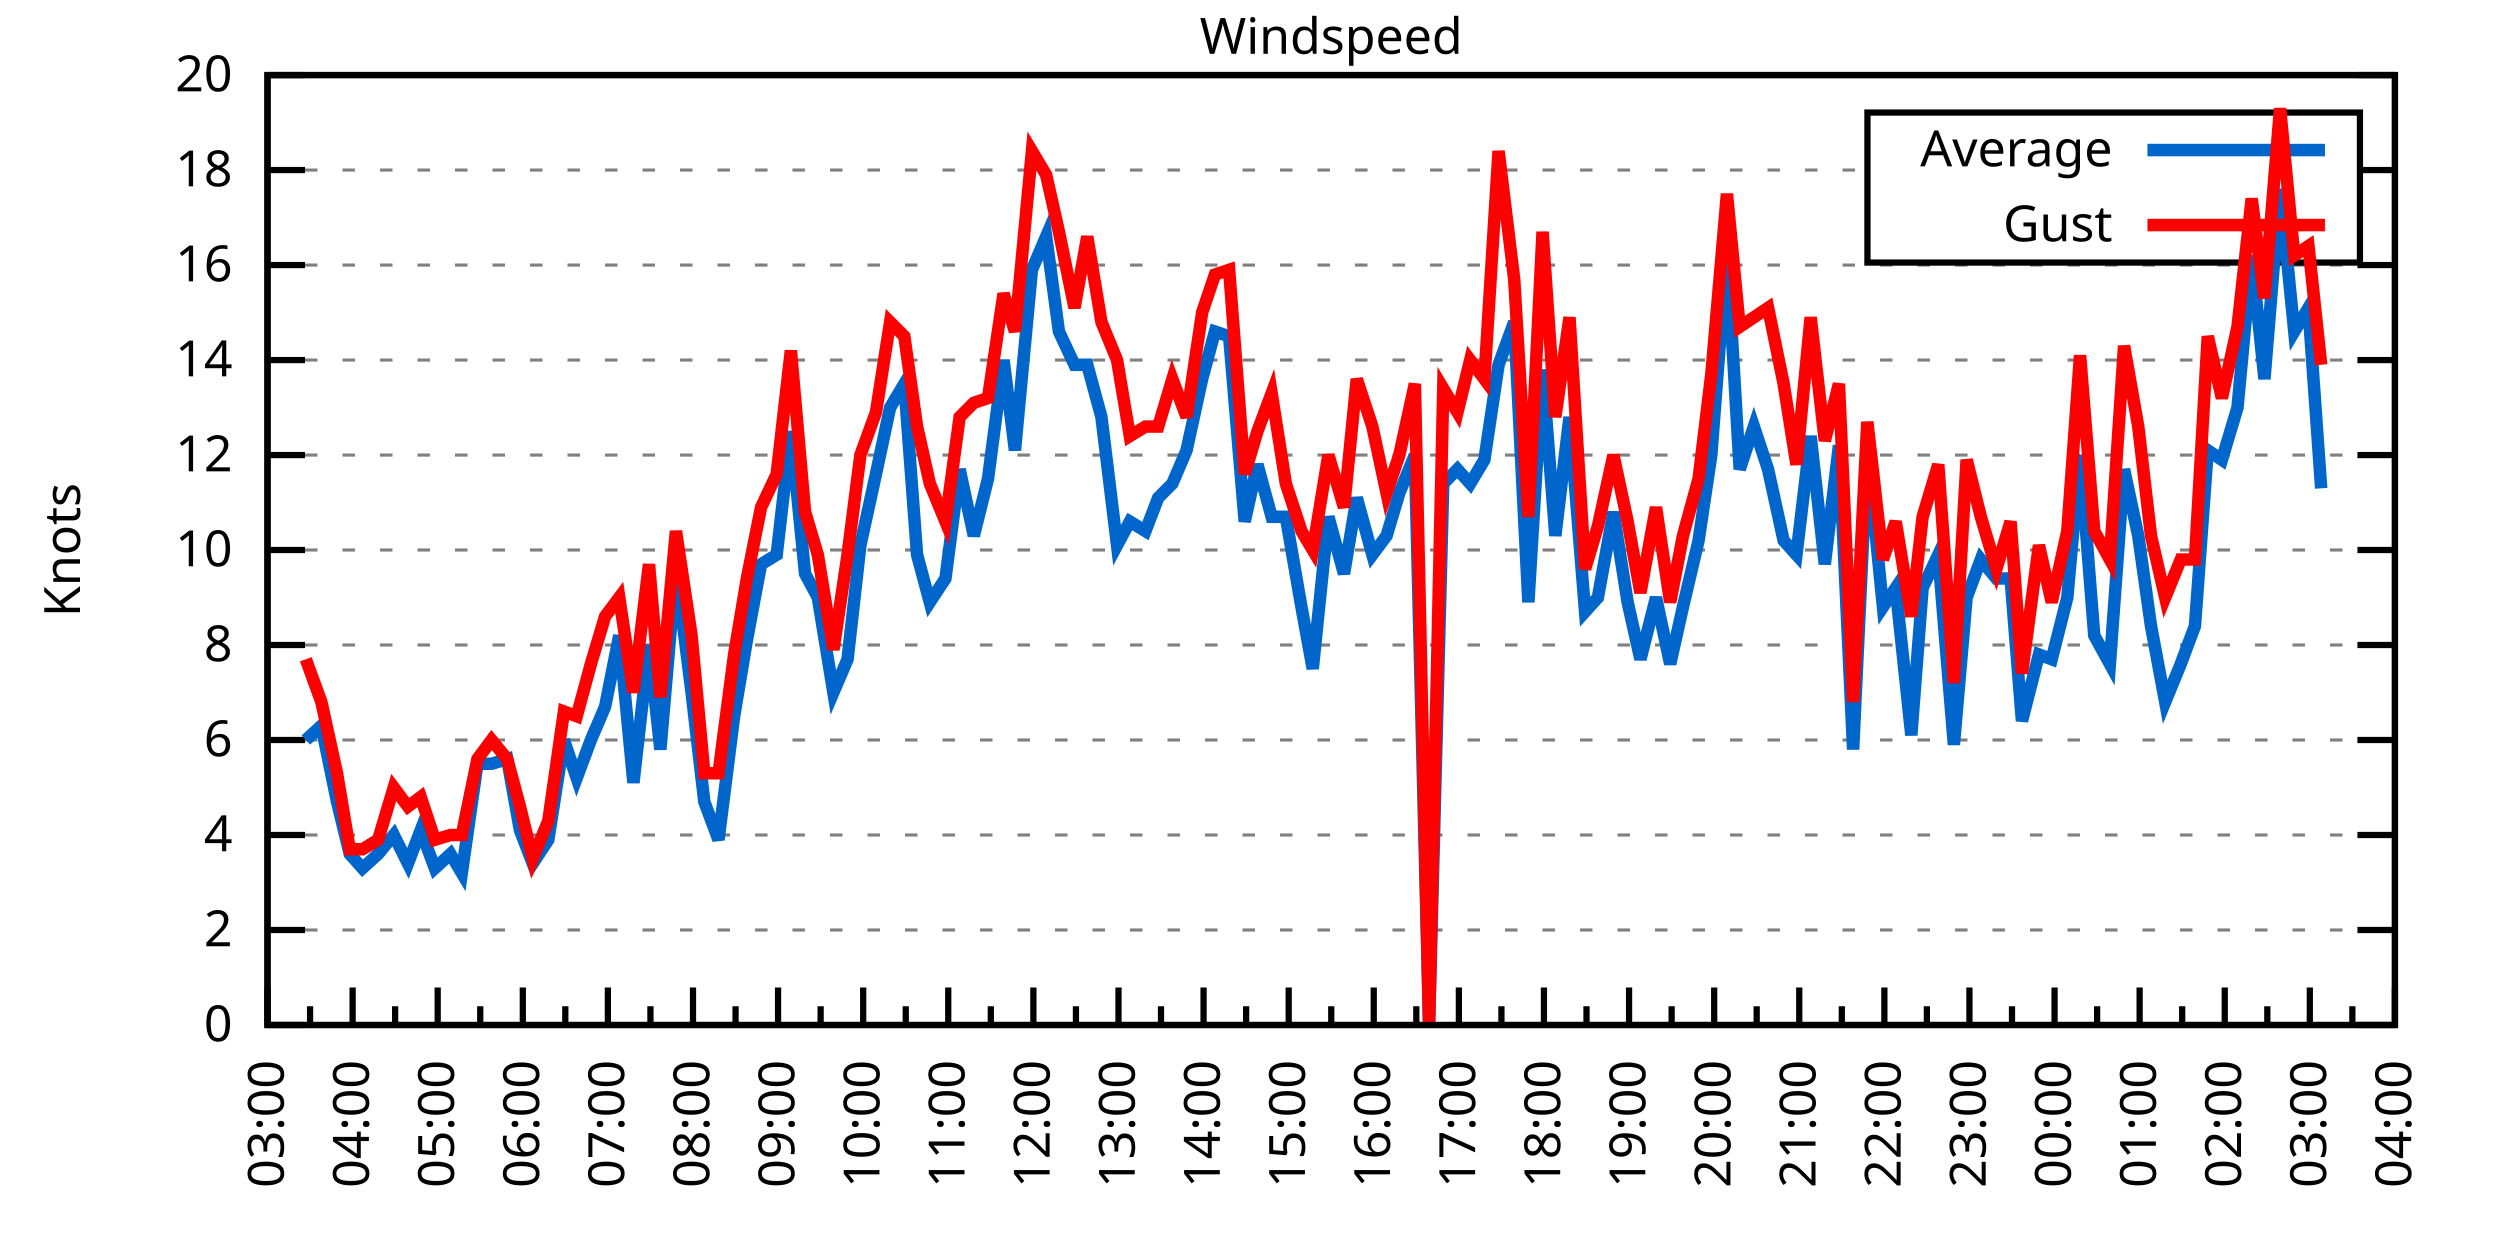
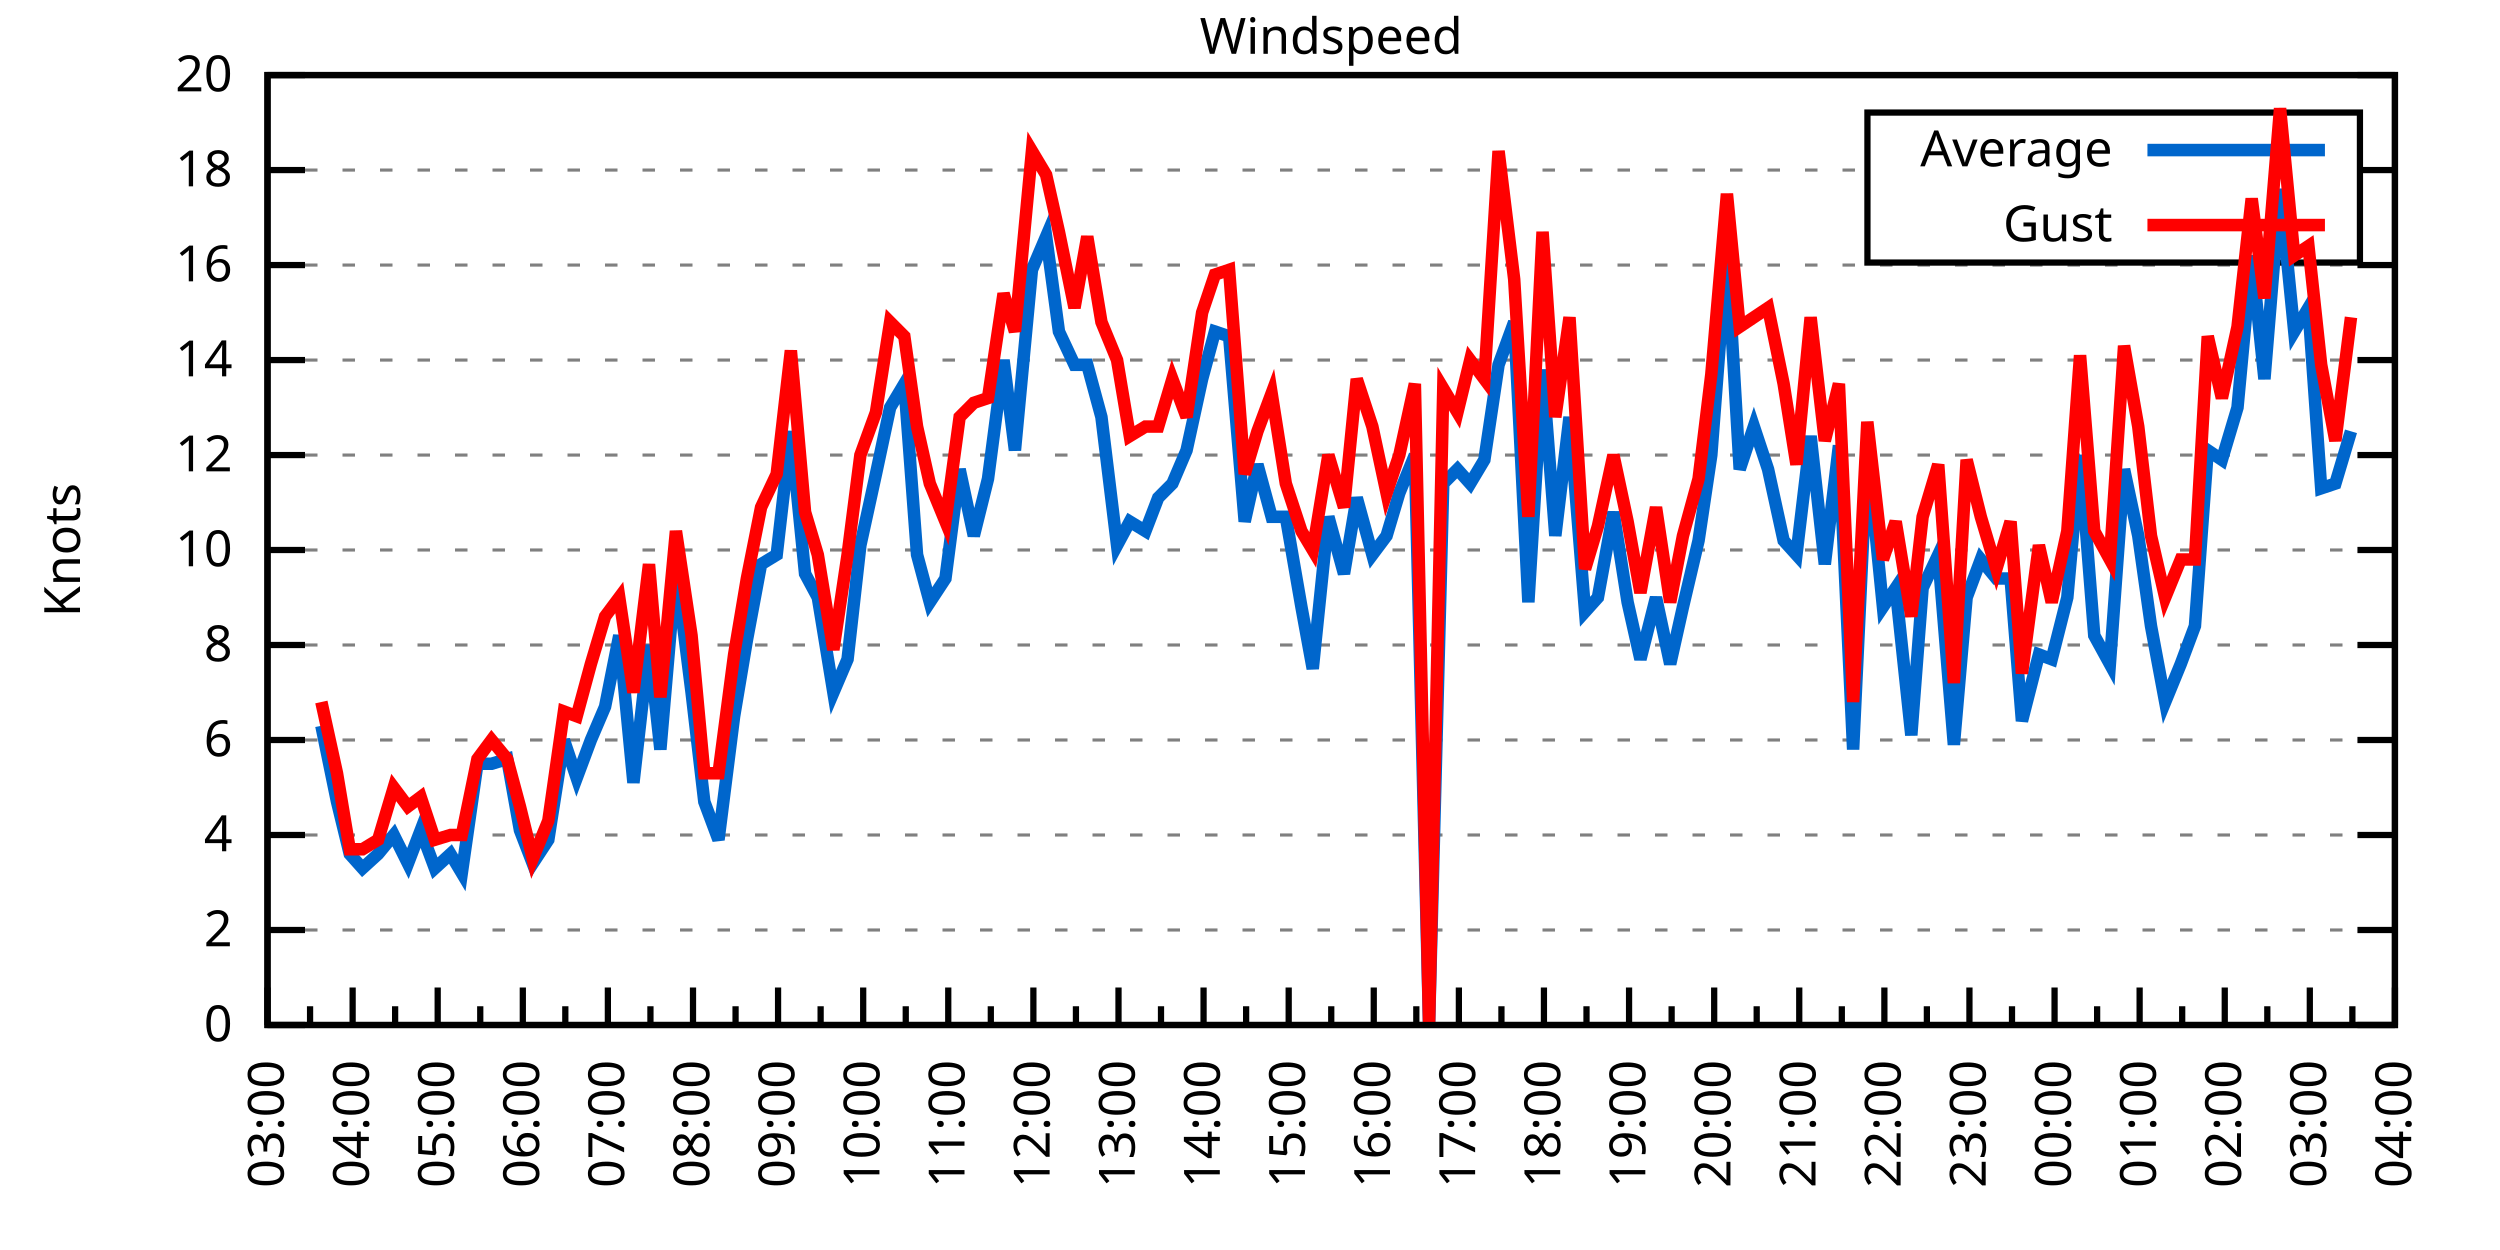
<svg xmlns="http://www.w3.org/2000/svg" xmlns:xlink="http://www.w3.org/1999/xlink" width="400" height="200" viewBox="0 0 400 200">
  <g id="gnuplot_canvas">
    <rect x="0" y="0" width="400" height="200" fill="none" />
    <defs>
      <circle id="gpDot" r="0.5" stroke-width="0.5" stroke="currentColor" />
      <path id="gpPt0" stroke-width="0.333" stroke="currentColor" d="M-1,0 h2 M0,-1 v2" />
      <path id="gpPt1" stroke-width="0.333" stroke="currentColor" d="M-1,-1 L1,1 M1,-1 L-1,1" />
      <path id="gpPt2" stroke-width="0.333" stroke="currentColor" d="M-1,0 L1,0 M0,-1 L0,1 M-1,-1 L1,1 M-1,1 L1,-1" />
      <rect id="gpPt3" stroke-width="0.333" stroke="currentColor" x="-1" y="-1" width="2" height="2" />
      <rect id="gpPt4" stroke-width="0.333" stroke="currentColor" fill="currentColor" x="-1" y="-1" width="2" height="2" />
      <circle id="gpPt5" stroke-width="0.333" stroke="currentColor" cx="0" cy="0" r="1" />
      <use xlink:href="#gpPt5" id="gpPt6" fill="currentColor" stroke="none" />
      <path id="gpPt7" stroke-width="0.333" stroke="currentColor" d="M0,-1.33 L-1.33,0.67 L1.33,0.67 z" />
      <use xlink:href="#gpPt7" id="gpPt8" fill="currentColor" stroke="none" />
      <use xlink:href="#gpPt7" id="gpPt9" stroke="currentColor" transform="rotate(180)" />
      <use xlink:href="#gpPt9" id="gpPt10" fill="currentColor" stroke="none" />
      <use xlink:href="#gpPt3" id="gpPt11" stroke="currentColor" transform="rotate(45)" />
      <use xlink:href="#gpPt11" id="gpPt12" fill="currentColor" stroke="none" />
      <path id="gpPt13" stroke-width="0.333" stroke="currentColor" d="M0,1.330 L1.265,0.411 L0.782,-1.067 L-0.782,-1.076 L-1.265,0.411 z" />
      <use xlink:href="#gpPt13" id="gpPt14" fill="currentColor" stroke="none" />
      <filter id="textbox" filterUnits="objectBoundingBox" x="0" y="0" height="1" width="1">
        <feFlood flood-color="white" flood-opacity="1" result="bgnd" />
        <feComposite in="SourceGraphic" in2="bgnd" operator="atop" />
      </filter>
      <filter id="greybox" filterUnits="objectBoundingBox" x="0" y="0" height="1" width="1">
        <feFlood flood-color="lightgrey" flood-opacity="1" result="grey" />
        <feComposite in="SourceGraphic" in2="grey" operator="atop" />
      </filter>
    </defs>
    <g fill="none" color="white" stroke="currentColor" stroke-width="1.00" stroke-linecap="butt" stroke-linejoin="miter">
</g>
    <g fill="none" color="black" stroke="currentColor" stroke-width="1.00" stroke-linecap="butt" stroke-linejoin="miter">
      <g stroke="none" shape-rendering="crispEdges">
        <polygon fill="rgb(255, 255, 255)" points="42.80,164.00 383.18,164.00 383.18,12.02 42.80,12.02 " />
      </g>
    </g>
    <g fill="none" color="black" stroke="currentColor" stroke-width="1.00" stroke-linecap="butt" stroke-linejoin="miter">
</g>
    <g fill="none" color="black" stroke="black" stroke-width="0.50" stroke-linecap="butt" stroke-linejoin="miter">
</g>
    <g fill="none" color="gray" stroke="currentColor" stroke-width="0.50" stroke-linecap="butt" stroke-linejoin="miter">
      <path stroke="gray" stroke-dasharray="2,4" class="gridline" d="M42.80,164.00 L383.19,164.00  " />
    </g>
    <g fill="none" color="gray" stroke="gray" stroke-width="1.00" stroke-linecap="butt" stroke-linejoin="miter">
</g>
    <g fill="none" color="black" stroke="currentColor" stroke-width="1.00" stroke-linecap="butt" stroke-linejoin="miter">
      <path stroke="black" d="M42.80,164.00 L48.80,164.00 M383.19,164.00 L377.19,164.00  " />
      <g transform="translate(37.20,166.60)" stroke="none" fill="black" font-family="Sans" font-size="8.00" text-anchor="end">
        <text>
          <tspan font-family="Sans"> 0</tspan>
        </text>
      </g>
    </g>
    <g fill="none" color="black" stroke="currentColor" stroke-width="1.00" stroke-linecap="butt" stroke-linejoin="miter">
</g>
    <g fill="none" color="black" stroke="black" stroke-width="0.50" stroke-linecap="butt" stroke-linejoin="miter">
</g>
    <g fill="none" color="gray" stroke="currentColor" stroke-width="0.50" stroke-linecap="butt" stroke-linejoin="miter">
      <path stroke="gray" stroke-dasharray="2,4" class="gridline" d="M42.80,148.80 L383.19,148.80  " />
    </g>
    <g fill="none" color="gray" stroke="gray" stroke-width="1.00" stroke-linecap="butt" stroke-linejoin="miter">
</g>
    <g fill="none" color="black" stroke="currentColor" stroke-width="1.00" stroke-linecap="butt" stroke-linejoin="miter">
      <path stroke="black" d="M42.80,148.80 L48.80,148.80 M383.19,148.80 L377.19,148.80  " />
      <g transform="translate(37.20,151.40)" stroke="none" fill="black" font-family="Sans" font-size="8.00" text-anchor="end">
        <text>
          <tspan font-family="Sans"> 2</tspan>
        </text>
      </g>
    </g>
    <g fill="none" color="black" stroke="currentColor" stroke-width="1.00" stroke-linecap="butt" stroke-linejoin="miter">
</g>
    <g fill="none" color="black" stroke="black" stroke-width="0.50" stroke-linecap="butt" stroke-linejoin="miter">
</g>
    <g fill="none" color="gray" stroke="currentColor" stroke-width="0.50" stroke-linecap="butt" stroke-linejoin="miter">
      <path stroke="gray" stroke-dasharray="2,4" class="gridline" d="M42.80,133.60 L383.19,133.60  " />
    </g>
    <g fill="none" color="gray" stroke="gray" stroke-width="1.00" stroke-linecap="butt" stroke-linejoin="miter">
</g>
    <g fill="none" color="black" stroke="currentColor" stroke-width="1.00" stroke-linecap="butt" stroke-linejoin="miter">
      <path stroke="black" d="M42.80,133.60 L48.80,133.60 M383.19,133.60 L377.19,133.60  " />
      <g transform="translate(37.20,136.20)" stroke="none" fill="black" font-family="Sans" font-size="8.00" text-anchor="end">
        <text>
          <tspan font-family="Sans"> 4</tspan>
        </text>
      </g>
    </g>
    <g fill="none" color="black" stroke="currentColor" stroke-width="1.00" stroke-linecap="butt" stroke-linejoin="miter">
</g>
    <g fill="none" color="black" stroke="black" stroke-width="0.50" stroke-linecap="butt" stroke-linejoin="miter">
</g>
    <g fill="none" color="gray" stroke="currentColor" stroke-width="0.50" stroke-linecap="butt" stroke-linejoin="miter">
      <path stroke="gray" stroke-dasharray="2,4" class="gridline" d="M42.80,118.40 L383.19,118.40  " />
    </g>
    <g fill="none" color="gray" stroke="gray" stroke-width="1.00" stroke-linecap="butt" stroke-linejoin="miter">
</g>
    <g fill="none" color="black" stroke="currentColor" stroke-width="1.00" stroke-linecap="butt" stroke-linejoin="miter">
      <path stroke="black" d="M42.80,118.40 L48.80,118.40 M383.19,118.40 L377.19,118.40  " />
      <g transform="translate(37.20,121.00)" stroke="none" fill="black" font-family="Sans" font-size="8.00" text-anchor="end">
        <text>
          <tspan font-family="Sans"> 6</tspan>
        </text>
      </g>
    </g>
    <g fill="none" color="black" stroke="currentColor" stroke-width="1.00" stroke-linecap="butt" stroke-linejoin="miter">
</g>
    <g fill="none" color="black" stroke="black" stroke-width="0.50" stroke-linecap="butt" stroke-linejoin="miter">
</g>
    <g fill="none" color="gray" stroke="currentColor" stroke-width="0.50" stroke-linecap="butt" stroke-linejoin="miter">
      <path stroke="gray" stroke-dasharray="2,4" class="gridline" d="M42.80,103.20 L383.19,103.20  " />
    </g>
    <g fill="none" color="gray" stroke="gray" stroke-width="1.00" stroke-linecap="butt" stroke-linejoin="miter">
</g>
    <g fill="none" color="black" stroke="currentColor" stroke-width="1.00" stroke-linecap="butt" stroke-linejoin="miter">
      <path stroke="black" d="M42.80,103.20 L48.80,103.20 M383.19,103.20 L377.19,103.20  " />
      <g transform="translate(37.20,105.80)" stroke="none" fill="black" font-family="Sans" font-size="8.00" text-anchor="end">
        <text>
          <tspan font-family="Sans"> 8</tspan>
        </text>
      </g>
    </g>
    <g fill="none" color="black" stroke="currentColor" stroke-width="1.00" stroke-linecap="butt" stroke-linejoin="miter">
</g>
    <g fill="none" color="black" stroke="black" stroke-width="0.50" stroke-linecap="butt" stroke-linejoin="miter">
</g>
    <g fill="none" color="gray" stroke="currentColor" stroke-width="0.50" stroke-linecap="butt" stroke-linejoin="miter">
      <path stroke="gray" stroke-dasharray="2,4" class="gridline" d="M42.80,88.00 L383.19,88.00  " />
    </g>
    <g fill="none" color="gray" stroke="gray" stroke-width="1.00" stroke-linecap="butt" stroke-linejoin="miter">
</g>
    <g fill="none" color="black" stroke="currentColor" stroke-width="1.00" stroke-linecap="butt" stroke-linejoin="miter">
      <path stroke="black" d="M42.80,88.00 L48.80,88.00 M383.19,88.00 L377.19,88.00  " />
      <g transform="translate(37.20,90.60)" stroke="none" fill="black" font-family="Sans" font-size="8.00" text-anchor="end">
        <text>
          <tspan font-family="Sans"> 10</tspan>
        </text>
      </g>
    </g>
    <g fill="none" color="black" stroke="currentColor" stroke-width="1.00" stroke-linecap="butt" stroke-linejoin="miter">
</g>
    <g fill="none" color="black" stroke="black" stroke-width="0.50" stroke-linecap="butt" stroke-linejoin="miter">
</g>
    <g fill="none" color="gray" stroke="currentColor" stroke-width="0.50" stroke-linecap="butt" stroke-linejoin="miter">
      <path stroke="gray" stroke-dasharray="2,4" class="gridline" d="M42.80,72.81 L383.19,72.81  " />
    </g>
    <g fill="none" color="gray" stroke="gray" stroke-width="1.00" stroke-linecap="butt" stroke-linejoin="miter">
</g>
    <g fill="none" color="black" stroke="currentColor" stroke-width="1.00" stroke-linecap="butt" stroke-linejoin="miter">
      <path stroke="black" d="M42.80,72.81 L48.80,72.81 M383.19,72.81 L377.19,72.81  " />
      <g transform="translate(37.20,75.41)" stroke="none" fill="black" font-family="Sans" font-size="8.00" text-anchor="end">
        <text>
          <tspan font-family="Sans"> 12</tspan>
        </text>
      </g>
    </g>
    <g fill="none" color="black" stroke="currentColor" stroke-width="1.00" stroke-linecap="butt" stroke-linejoin="miter">
</g>
    <g fill="none" color="black" stroke="black" stroke-width="0.50" stroke-linecap="butt" stroke-linejoin="miter">
</g>
    <g fill="none" color="gray" stroke="currentColor" stroke-width="0.50" stroke-linecap="butt" stroke-linejoin="miter">
      <path stroke="gray" stroke-dasharray="2,4" class="gridline" d="M42.80,57.61 L383.19,57.61  " />
    </g>
    <g fill="none" color="gray" stroke="gray" stroke-width="1.00" stroke-linecap="butt" stroke-linejoin="miter">
</g>
    <g fill="none" color="black" stroke="currentColor" stroke-width="1.00" stroke-linecap="butt" stroke-linejoin="miter">
      <path stroke="black" d="M42.80,57.61 L48.80,57.61 M383.19,57.61 L377.19,57.61  " />
      <g transform="translate(37.20,60.21)" stroke="none" fill="black" font-family="Sans" font-size="8.00" text-anchor="end">
        <text>
          <tspan font-family="Sans"> 14</tspan>
        </text>
      </g>
    </g>
    <g fill="none" color="black" stroke="currentColor" stroke-width="1.00" stroke-linecap="butt" stroke-linejoin="miter">
</g>
    <g fill="none" color="black" stroke="black" stroke-width="0.50" stroke-linecap="butt" stroke-linejoin="miter">
</g>
    <g fill="none" color="gray" stroke="currentColor" stroke-width="0.50" stroke-linecap="butt" stroke-linejoin="miter">
      <path stroke="gray" stroke-dasharray="2,4" class="gridline" d="M42.80,42.41 L383.19,42.41  " />
    </g>
    <g fill="none" color="gray" stroke="gray" stroke-width="1.00" stroke-linecap="butt" stroke-linejoin="miter">
</g>
    <g fill="none" color="black" stroke="currentColor" stroke-width="1.00" stroke-linecap="butt" stroke-linejoin="miter">
      <path stroke="black" d="M42.80,42.41 L48.80,42.41 M383.19,42.41 L377.19,42.41  " />
      <g transform="translate(37.20,45.01)" stroke="none" fill="black" font-family="Sans" font-size="8.00" text-anchor="end">
        <text>
          <tspan font-family="Sans"> 16</tspan>
        </text>
      </g>
    </g>
    <g fill="none" color="black" stroke="currentColor" stroke-width="1.00" stroke-linecap="butt" stroke-linejoin="miter">
</g>
    <g fill="none" color="black" stroke="black" stroke-width="0.50" stroke-linecap="butt" stroke-linejoin="miter">
</g>
    <g fill="none" color="gray" stroke="currentColor" stroke-width="0.50" stroke-linecap="butt" stroke-linejoin="miter">
      <path stroke="gray" stroke-dasharray="2,4" class="gridline" d="M42.80,27.21 L298.79,27.21 M377.59,27.21 L383.19,27.21  " />
    </g>
    <g fill="none" color="gray" stroke="gray" stroke-width="1.00" stroke-linecap="butt" stroke-linejoin="miter">
</g>
    <g fill="none" color="black" stroke="currentColor" stroke-width="1.00" stroke-linecap="butt" stroke-linejoin="miter">
      <path stroke="black" d="M42.80,27.21 L48.80,27.21 M383.19,27.21 L377.19,27.21  " />
      <g transform="translate(37.20,29.81)" stroke="none" fill="black" font-family="Sans" font-size="8.00" text-anchor="end">
        <text>
          <tspan font-family="Sans"> 18</tspan>
        </text>
      </g>
    </g>
    <g fill="none" color="black" stroke="currentColor" stroke-width="1.00" stroke-linecap="butt" stroke-linejoin="miter">
</g>
    <g fill="none" color="black" stroke="black" stroke-width="0.50" stroke-linecap="butt" stroke-linejoin="miter">
</g>
    <g fill="none" color="gray" stroke="currentColor" stroke-width="0.50" stroke-linecap="butt" stroke-linejoin="miter">
      <path stroke="gray" stroke-dasharray="2,4" class="gridline" d="M42.80,12.01 L383.19,12.01  " />
    </g>
    <g fill="none" color="gray" stroke="gray" stroke-width="1.00" stroke-linecap="butt" stroke-linejoin="miter">
</g>
    <g fill="none" color="black" stroke="currentColor" stroke-width="1.00" stroke-linecap="butt" stroke-linejoin="miter">
      <path stroke="black" d="M42.80,12.01 L48.80,12.01 M383.19,12.01 L377.19,12.01  " />
      <g transform="translate(37.20,14.61)" stroke="none" fill="black" font-family="Sans" font-size="8.00" text-anchor="end">
        <text>
          <tspan font-family="Sans"> 20</tspan>
        </text>
      </g>
    </g>
    <g fill="none" color="black" stroke="currentColor" stroke-width="1.00" stroke-linecap="butt" stroke-linejoin="miter">
      <path stroke="black" d="M42.80,164.00 L42.80,158.00  " />
      <g transform="translate(45.40,169.60) rotate(270)" stroke="none" fill="black" font-family="Sans" font-size="8.00" text-anchor="end">
        <text>
          <tspan font-family="Sans">03:00</tspan>
        </text>
      </g>
    </g>
    <g fill="none" color="black" stroke="currentColor" stroke-width="1.00" stroke-linecap="butt" stroke-linejoin="miter">
      <path stroke="black" d="M49.61,164.00 L49.61,161.00 M56.42,164.00 L56.42,158.00  " />
      <g transform="translate(59.02,169.60) rotate(270)" stroke="none" fill="black" font-family="Sans" font-size="8.00" text-anchor="end">
        <text>
          <tspan font-family="Sans">04:00</tspan>
        </text>
      </g>
    </g>
    <g fill="none" color="black" stroke="currentColor" stroke-width="1.00" stroke-linecap="butt" stroke-linejoin="miter">
      <path stroke="black" d="M63.22,164.00 L63.22,161.00 M70.03,164.00 L70.03,158.00  " />
      <g transform="translate(72.63,169.60) rotate(270)" stroke="none" fill="black" font-family="Sans" font-size="8.00" text-anchor="end">
        <text>
          <tspan font-family="Sans">05:00</tspan>
        </text>
      </g>
    </g>
    <g fill="none" color="black" stroke="currentColor" stroke-width="1.00" stroke-linecap="butt" stroke-linejoin="miter">
      <path stroke="black" d="M76.84,164.00 L76.84,161.00 M83.65,164.00 L83.65,158.00  " />
      <g transform="translate(86.25,169.60) rotate(270)" stroke="none" fill="black" font-family="Sans" font-size="8.00" text-anchor="end">
        <text>
          <tspan font-family="Sans">06:00</tspan>
        </text>
      </g>
    </g>
    <g fill="none" color="black" stroke="currentColor" stroke-width="1.00" stroke-linecap="butt" stroke-linejoin="miter">
      <path stroke="black" d="M90.45,164.00 L90.45,161.00 M97.26,164.00 L97.26,158.00  " />
      <g transform="translate(99.86,169.60) rotate(270)" stroke="none" fill="black" font-family="Sans" font-size="8.00" text-anchor="end">
        <text>
          <tspan font-family="Sans">07:00</tspan>
        </text>
      </g>
    </g>
    <g fill="none" color="black" stroke="currentColor" stroke-width="1.00" stroke-linecap="butt" stroke-linejoin="miter">
      <path stroke="black" d="M104.07,164.00 L104.07,161.00 M110.88,164.00 L110.88,158.00  " />
      <g transform="translate(113.48,169.60) rotate(270)" stroke="none" fill="black" font-family="Sans" font-size="8.00" text-anchor="end">
        <text>
          <tspan font-family="Sans">08:00</tspan>
        </text>
      </g>
    </g>
    <g fill="none" color="black" stroke="currentColor" stroke-width="1.00" stroke-linecap="butt" stroke-linejoin="miter">
      <path stroke="black" d="M117.69,164.00 L117.69,161.00 M124.49,164.00 L124.49,158.00  " />
      <g transform="translate(127.09,169.60) rotate(270)" stroke="none" fill="black" font-family="Sans" font-size="8.00" text-anchor="end">
        <text>
          <tspan font-family="Sans">09:00</tspan>
        </text>
      </g>
    </g>
    <g fill="none" color="black" stroke="currentColor" stroke-width="1.00" stroke-linecap="butt" stroke-linejoin="miter">
      <path stroke="black" d="M131.30,164.00 L131.30,161.00 M138.11,164.00 L138.11,158.00  " />
      <g transform="translate(140.71,169.60) rotate(270)" stroke="none" fill="black" font-family="Sans" font-size="8.00" text-anchor="end">
        <text>
          <tspan font-family="Sans">10:00</tspan>
        </text>
      </g>
    </g>
    <g fill="none" color="black" stroke="currentColor" stroke-width="1.00" stroke-linecap="butt" stroke-linejoin="miter">
      <path stroke="black" d="M144.92,164.00 L144.92,161.00 M151.72,164.00 L151.72,158.00  " />
      <g transform="translate(154.32,169.60) rotate(270)" stroke="none" fill="black" font-family="Sans" font-size="8.00" text-anchor="end">
        <text>
          <tspan font-family="Sans">11:00</tspan>
        </text>
      </g>
    </g>
    <g fill="none" color="black" stroke="currentColor" stroke-width="1.00" stroke-linecap="butt" stroke-linejoin="miter">
      <path stroke="black" d="M158.53,164.00 L158.53,161.00 M165.34,164.00 L165.34,158.00  " />
      <g transform="translate(167.94,169.60) rotate(270)" stroke="none" fill="black" font-family="Sans" font-size="8.00" text-anchor="end">
        <text>
          <tspan font-family="Sans">12:00</tspan>
        </text>
      </g>
    </g>
    <g fill="none" color="black" stroke="currentColor" stroke-width="1.00" stroke-linecap="butt" stroke-linejoin="miter">
      <path stroke="black" d="M172.15,164.00 L172.15,161.00 M178.96,164.00 L178.96,158.00  " />
      <g transform="translate(181.56,169.60) rotate(270)" stroke="none" fill="black" font-family="Sans" font-size="8.00" text-anchor="end">
        <text>
          <tspan font-family="Sans">13:00</tspan>
        </text>
      </g>
    </g>
    <g fill="none" color="black" stroke="currentColor" stroke-width="1.00" stroke-linecap="butt" stroke-linejoin="miter">
      <path stroke="black" d="M185.76,164.00 L185.76,161.00 M192.57,164.00 L192.57,158.00  " />
      <g transform="translate(195.17,169.60) rotate(270)" stroke="none" fill="black" font-family="Sans" font-size="8.00" text-anchor="end">
        <text>
          <tspan font-family="Sans">14:00</tspan>
        </text>
      </g>
    </g>
    <g fill="none" color="black" stroke="currentColor" stroke-width="1.00" stroke-linecap="butt" stroke-linejoin="miter">
      <path stroke="black" d="M199.38,164.00 L199.38,161.00 M206.19,164.00 L206.19,158.00  " />
      <g transform="translate(208.79,169.60) rotate(270)" stroke="none" fill="black" font-family="Sans" font-size="8.00" text-anchor="end">
        <text>
          <tspan font-family="Sans">15:00</tspan>
        </text>
      </g>
    </g>
    <g fill="none" color="black" stroke="currentColor" stroke-width="1.00" stroke-linecap="butt" stroke-linejoin="miter">
      <path stroke="black" d="M213.00,164.00 L213.00,161.00 M219.80,164.00 L219.80,158.00  " />
      <g transform="translate(222.40,169.60) rotate(270)" stroke="none" fill="black" font-family="Sans" font-size="8.00" text-anchor="end">
        <text>
          <tspan font-family="Sans">16:00</tspan>
        </text>
      </g>
    </g>
    <g fill="none" color="black" stroke="currentColor" stroke-width="1.00" stroke-linecap="butt" stroke-linejoin="miter">
      <path stroke="black" d="M226.61,164.00 L226.61,161.00 M233.42,164.00 L233.42,158.00  " />
      <g transform="translate(236.02,169.60) rotate(270)" stroke="none" fill="black" font-family="Sans" font-size="8.00" text-anchor="end">
        <text>
          <tspan font-family="Sans">17:00</tspan>
        </text>
      </g>
    </g>
    <g fill="none" color="black" stroke="currentColor" stroke-width="1.00" stroke-linecap="butt" stroke-linejoin="miter">
      <path stroke="black" d="M240.23,164.00 L240.23,161.00 M247.03,164.00 L247.03,158.00  " />
      <g transform="translate(249.63,169.60) rotate(270)" stroke="none" fill="black" font-family="Sans" font-size="8.00" text-anchor="end">
        <text>
          <tspan font-family="Sans">18:00</tspan>
        </text>
      </g>
    </g>
    <g fill="none" color="black" stroke="currentColor" stroke-width="1.00" stroke-linecap="butt" stroke-linejoin="miter">
      <path stroke="black" d="M253.84,164.00 L253.84,161.00 M260.65,164.00 L260.65,158.00  " />
      <g transform="translate(263.25,169.60) rotate(270)" stroke="none" fill="black" font-family="Sans" font-size="8.00" text-anchor="end">
        <text>
          <tspan font-family="Sans">19:00</tspan>
        </text>
      </g>
    </g>
    <g fill="none" color="black" stroke="currentColor" stroke-width="1.00" stroke-linecap="butt" stroke-linejoin="miter">
      <path stroke="black" d="M267.46,164.00 L267.46,161.00 M274.27,164.00 L274.27,158.00  " />
      <g transform="translate(276.87,169.60) rotate(270)" stroke="none" fill="black" font-family="Sans" font-size="8.00" text-anchor="end">
        <text>
          <tspan font-family="Sans">20:00</tspan>
        </text>
      </g>
    </g>
    <g fill="none" color="black" stroke="currentColor" stroke-width="1.00" stroke-linecap="butt" stroke-linejoin="miter">
      <path stroke="black" d="M281.07,164.00 L281.07,161.00 M287.88,164.00 L287.88,158.00  " />
      <g transform="translate(290.48,169.60) rotate(270)" stroke="none" fill="black" font-family="Sans" font-size="8.00" text-anchor="end">
        <text>
          <tspan font-family="Sans">21:00</tspan>
        </text>
      </g>
    </g>
    <g fill="none" color="black" stroke="currentColor" stroke-width="1.00" stroke-linecap="butt" stroke-linejoin="miter">
      <path stroke="black" d="M294.69,164.00 L294.69,161.00 M301.50,164.00 L301.50,158.00  " />
      <g transform="translate(304.10,169.60) rotate(270)" stroke="none" fill="black" font-family="Sans" font-size="8.00" text-anchor="end">
        <text>
          <tspan font-family="Sans">22:00</tspan>
        </text>
      </g>
    </g>
    <g fill="none" color="black" stroke="currentColor" stroke-width="1.00" stroke-linecap="butt" stroke-linejoin="miter">
      <path stroke="black" d="M308.30,164.00 L308.30,161.00 M315.11,164.00 L315.11,158.00  " />
      <g transform="translate(317.71,169.60) rotate(270)" stroke="none" fill="black" font-family="Sans" font-size="8.00" text-anchor="end">
        <text>
          <tspan font-family="Sans">23:00</tspan>
        </text>
      </g>
    </g>
    <g fill="none" color="black" stroke="currentColor" stroke-width="1.00" stroke-linecap="butt" stroke-linejoin="miter">
      <path stroke="black" d="M321.92,164.00 L321.92,161.00 M328.73,164.00 L328.73,158.00  " />
      <g transform="translate(331.33,169.60) rotate(270)" stroke="none" fill="black" font-family="Sans" font-size="8.00" text-anchor="end">
        <text>
          <tspan font-family="Sans">00:00</tspan>
        </text>
      </g>
    </g>
    <g fill="none" color="black" stroke="currentColor" stroke-width="1.00" stroke-linecap="butt" stroke-linejoin="miter">
      <path stroke="black" d="M335.54,164.00 L335.54,161.00 M342.34,164.00 L342.34,158.00  " />
      <g transform="translate(344.94,169.60) rotate(270)" stroke="none" fill="black" font-family="Sans" font-size="8.00" text-anchor="end">
        <text>
          <tspan font-family="Sans">01:00</tspan>
        </text>
      </g>
    </g>
    <g fill="none" color="black" stroke="currentColor" stroke-width="1.00" stroke-linecap="butt" stroke-linejoin="miter">
      <path stroke="black" d="M349.15,164.00 L349.15,161.00 M355.96,164.00 L355.96,158.00  " />
      <g transform="translate(358.56,169.60) rotate(270)" stroke="none" fill="black" font-family="Sans" font-size="8.00" text-anchor="end">
        <text>
          <tspan font-family="Sans">02:00</tspan>
        </text>
      </g>
    </g>
    <g fill="none" color="black" stroke="currentColor" stroke-width="1.00" stroke-linecap="butt" stroke-linejoin="miter">
      <path stroke="black" d="M362.77,164.00 L362.77,161.00 M369.57,164.00 L369.57,158.00  " />
      <g transform="translate(372.17,169.60) rotate(270)" stroke="none" fill="black" font-family="Sans" font-size="8.00" text-anchor="end">
        <text>
          <tspan font-family="Sans">03:00</tspan>
        </text>
      </g>
    </g>
    <g fill="none" color="black" stroke="currentColor" stroke-width="1.00" stroke-linecap="butt" stroke-linejoin="miter">
      <path stroke="black" d="M376.38,164.00 L376.38,161.00 M383.19,164.00 L383.19,158.00  " />
      <g transform="translate(385.79,169.60) rotate(270)" stroke="none" fill="black" font-family="Sans" font-size="8.00" text-anchor="end">
        <text>
          <tspan font-family="Sans">04:00</tspan>
        </text>
      </g>
    </g>
    <g fill="none" color="black" stroke="currentColor" stroke-width="1.00" stroke-linecap="butt" stroke-linejoin="miter">
</g>
    <g fill="none" color="black" stroke="currentColor" stroke-width="1.00" stroke-linecap="butt" stroke-linejoin="miter">
      <path stroke="black" d="M42.80,12.01 L42.80,164.00 L383.19,164.00 L383.19,12.01 L42.80,12.01 Z  " />
    </g>
    <g fill="none" color="black" stroke="currentColor" stroke-width="1.00" stroke-linecap="butt" stroke-linejoin="miter">
      <g transform="translate(12.80,88.01) rotate(270)" stroke="none" fill="black" font-family="Sans" font-size="8.00" text-anchor="middle">
        <text>
          <tspan font-family="Sans">Knots</tspan>
        </text>
      </g>
    </g>
    <g fill="none" color="black" stroke="currentColor" stroke-width="1.00" stroke-linecap="butt" stroke-linejoin="miter">
</g>
    <g fill="none" color="black" stroke="currentColor" stroke-width="1.00" stroke-linecap="butt" stroke-linejoin="miter">
      <path stroke="black" d="M298.79,42.01 L298.79,18.01 L377.59,18.01 L377.59,42.01 L298.79,42.01 Z  " />
    </g>
    <g id="Windspeed_plot_1">
      <g fill="none" color="white" stroke="black" stroke-width="2.00" stroke-linecap="butt" stroke-linejoin="miter">
</g>
      <g fill="none" color="black" stroke="currentColor" stroke-width="2.00" stroke-linecap="butt" stroke-linejoin="miter">
        <g transform="translate(337.99,26.61)" stroke="none" fill="black" font-family="Sans" font-size="8.00" text-anchor="end">
          <text>
            <tspan font-family="Sans">Average</tspan>
          </text>
        </g>
      </g>
      <g fill="none" color="black" stroke="currentColor" stroke-width="2.00" stroke-linecap="butt" stroke-linejoin="miter">
-         <path stroke="rgb(  0, 102, 204)" d="M343.59,24.01 L371.99,24.01 M48.93,118.40 L51.42,116.12 L53.92,128.28 L55.96,136.64 L58.00,138.92 L60.50,136.64   L63.00,133.60 L65.27,138.16 L67.31,132.84 L69.58,138.92 L72.07,136.64 L73.89,139.68 L76.39,122.20 L78.65,122.20   L81.15,121.44 L83.19,132.84 L85.24,138.16 L87.73,134.36 L90.23,118.40 L92.27,124.48 L94.54,118.40 L96.81,113.08   L99.08,101.68 L101.35,125.24 L103.84,103.20 L105.66,119.92 L108.15,91.04 L110.65,110.80 L112.69,128.28 L114.96,134.36   L117.46,114.60 L119.50,102.44 L121.77,90.28 L124.27,88.76 L126.54,69.01 L128.81,91.80 L130.85,95.60 L133.34,110.80   L135.61,105.48 L137.66,87.25 L140.15,75.85 L142.42,65.21 L144.69,61.41 L146.73,88.76 L148.77,96.36 L151.27,92.56   L153.54,75.09 L155.81,85.73 L158.08,76.61 L160.57,57.61 L162.39,72.05 L165.11,43.17 L167.38,37.85 L169.43,53.05   L171.92,58.37 L173.96,58.37 L176.23,66.73 L178.73,87.25 L180.77,83.45 L183.27,84.97 L185.31,79.65 L187.58,77.37   L189.85,72.05 L192.34,60.65 L194.39,53.05 L196.66,53.81 L199.15,83.45 L201.19,74.33 L203.46,82.69 L205.73,82.69   L208.23,97.12 L210.04,107.00 L212.54,82.69 L215.04,91.80 L217.08,79.65 L219.58,88.76 L221.85,85.73 L223.89,78.89   L226.38,72.81 L228.65,164.00 L230.92,77.37 L233.19,75.09 L235.23,77.37 L237.50,73.57 L239.77,58.37 L242.27,51.53   L244.54,96.36 L246.81,59.13 L248.85,85.73 L251.12,66.73 L253.61,97.88 L255.66,95.60 L258.15,81.93 L260.42,96.36   L262.47,105.48 L264.96,95.60 L267.23,106.24 L269.27,97.12 L271.77,86.49 L273.81,72.81 L276.31,40.13 L278.35,75.09   L280.62,68.25 L282.89,75.09 L285.38,86.49 L287.43,88.76 L289.70,69.77 L291.97,90.28 L294.23,71.29 L296.50,119.92   L298.77,72.05 L301.27,97.12 L303.31,94.08 L305.81,117.64 L307.62,94.08 L310.12,88.76 L312.62,119.16 L314.66,95.60   L316.93,89.52 L319.42,92.56 L321.69,92.56 L323.51,115.36 L326.23,104.72 L328.27,105.48 L330.77,95.60 L332.81,72.81   L335.08,101.68 L337.58,106.24 L339.85,75.09 L342.12,85.73 L344.16,100.16 L346.43,112.32 L348.92,106.24 L351.19,100.16   L353.24,72.05 L355.50,73.57 L358.00,65.21 L360.27,40.89 L362.31,60.65 L364.81,30.25 L367.08,53.05 L369.35,49.25   L371.39,78.13  " />
+         <path stroke="rgb(  0, 102, 204)" d="M343.59,24.01 L371.99,24.01 M51.42,116.12 L53.92,128.28 L55.96,136.64 L58.00,138.92 L60.50,136.64 L63.00,133.60   L65.27,138.16 L67.31,132.84 L69.58,138.92 L72.07,136.64 L73.89,139.68 L76.39,122.20 L78.65,122.20 L81.15,121.44   L83.19,132.84 L85.24,138.16 L87.73,134.36 L90.23,118.40 L92.27,124.48 L94.54,118.40 L96.81,113.08 L99.08,101.68   L101.35,125.24 L103.84,103.20 L105.66,119.92 L108.15,91.04 L110.65,110.80 L112.69,128.28 L114.96,134.36 L117.46,114.60   L119.50,102.44 L121.77,90.28 L124.27,88.76 L126.54,69.01 L128.81,91.80 L130.85,95.60 L133.34,110.80 L135.61,105.48   L137.66,87.25 L140.15,75.85 L142.42,65.21 L144.69,61.41 L146.73,88.76 L148.77,96.36 L151.27,92.56 L153.54,75.09   L155.81,85.73 L158.08,76.61 L160.57,57.61 L162.39,72.05 L165.11,43.17 L167.38,37.85 L169.43,53.05 L171.92,58.37   L173.96,58.37 L176.23,66.73 L178.73,87.25 L180.77,83.45 L183.27,84.97 L185.31,79.65 L187.58,77.37 L189.85,72.05   L192.34,60.65 L194.39,53.05 L196.66,53.81 L199.15,83.45 L201.19,74.33 L203.46,82.69 L205.73,82.69 L208.23,97.12   L210.04,107.00 L212.54,82.69 L215.04,91.80 L217.08,79.65 L219.58,88.76 L221.85,85.73 L223.89,78.89 L226.38,72.81   L228.65,164.00 L230.92,77.37 L233.19,75.09 L235.23,77.37 L237.50,73.57 L239.77,58.37 L242.27,51.53 L244.54,96.36   L246.81,59.13 L248.85,85.73 L251.12,66.73 L253.61,97.88 L255.66,95.60 L258.15,81.93 L260.42,96.36 L262.47,105.48   L264.96,95.60 L267.23,106.24 L269.27,97.12 L271.77,86.49 L273.81,72.81 L276.31,40.13 L278.35,75.09 L280.62,68.25   L282.89,75.09 L285.38,86.49 L287.43,88.76 L289.70,69.77 L291.97,90.28 L294.23,71.29 L296.50,119.92 L298.77,72.05   L301.27,97.12 L303.31,94.08 L305.81,117.64 L307.62,94.08 L310.12,88.76 L312.62,119.16 L314.66,95.60 L316.93,89.52   L319.42,92.56 L321.69,92.56 L323.51,115.36 L326.23,104.72 L328.27,105.48 L330.77,95.60 L332.81,72.81 L335.08,101.68   L337.58,106.24 L339.85,75.09 L342.12,85.73 L344.16,100.16 L346.43,112.32 L348.92,106.24 L351.19,100.16 L353.24,72.05   L355.50,73.57 L358.00,65.21 L360.27,40.89 L362.31,60.65 L364.81,30.25 L367.08,53.05 L369.35,49.25 L371.39,78.13   L373.66,77.37 L376.16,69.01  " />
      </g>
    </g>
    <g id="Windspeed_plot_2">
      <g fill="none" color="black" stroke="currentColor" stroke-width="2.00" stroke-linecap="butt" stroke-linejoin="miter">
        <g transform="translate(337.99,38.61)" stroke="none" fill="black" font-family="Sans" font-size="8.00" text-anchor="end">
          <text>
            <tspan font-family="Sans">Gust</tspan>
          </text>
        </g>
      </g>
      <g fill="none" color="black" stroke="currentColor" stroke-width="2.00" stroke-linecap="butt" stroke-linejoin="miter">
-         <path stroke="rgb(255,   0,   0)" d="M343.59,36.01 L371.99,36.01 M48.93,105.48 L51.42,112.32 L53.92,123.72 L55.96,135.88 L58.00,135.88 L60.50,134.36   L63.00,126.00 L65.27,129.04 L67.31,127.52 L69.58,134.36 L72.07,133.60 L73.89,133.60 L76.39,121.44 L78.65,118.40   L81.15,121.44 L83.19,129.04 L85.24,137.40 L87.73,131.32 L90.23,113.84 L92.27,114.60 L94.54,106.24 L96.81,98.64   L99.08,95.60 L101.35,110.80 L103.84,90.28 L105.66,111.56 L108.15,84.97 L110.65,101.68 L112.69,123.72 L114.96,123.72   L117.46,104.72 L119.50,92.56 L121.77,81.17 L124.27,75.85 L126.54,56.09 L128.81,81.93 L130.85,88.76 L133.34,103.96   L135.61,88.76 L137.66,72.81 L140.15,65.97 L142.42,51.53 L144.69,53.81 L146.73,68.25 L148.77,77.37 L151.27,83.45   L153.54,66.73 L155.81,64.45 L158.08,63.69 L160.57,46.97 L162.39,53.05 L165.11,24.17 L167.38,27.97 L169.43,37.09   L171.92,49.25 L173.96,37.85 L176.23,51.53 L178.73,57.61 L180.77,69.77 L183.27,68.25 L185.31,68.25 L187.58,60.65   L189.85,66.73 L192.34,50.01 L194.39,43.93 L196.66,43.17 L199.15,75.85 L201.19,69.01 L203.46,62.93 L205.73,77.37   L208.23,84.97 L210.04,88.00 L212.54,72.81 L215.04,81.17 L217.08,60.65 L219.58,68.25 L221.85,78.89 L223.89,72.81   L226.38,61.41 L228.65,164.00 L230.92,62.17 L233.19,65.97 L235.23,57.61 L237.50,60.65 L239.77,24.17 L242.27,44.69   L244.54,82.69 L246.81,37.09 L248.85,66.73 L251.12,50.77 L253.61,91.04 L255.66,84.21 L258.15,72.81 L260.42,83.45   L262.47,94.84 L264.96,81.17 L267.23,96.36 L269.27,85.73 L271.77,76.61 L273.81,59.89 L276.31,31.01 L278.35,52.29   L280.62,50.77 L282.89,49.25 L285.38,61.41 L287.43,74.33 L289.70,50.77 L291.97,70.53 L294.23,61.41 L296.50,112.32   L298.77,67.49 L301.27,89.52 L303.31,83.45 L305.81,98.64 L307.62,82.69 L310.12,74.33 L312.62,109.28 L314.66,73.57   L316.93,82.69 L319.42,91.04 L321.69,83.45 L323.51,107.76 L326.23,87.25 L328.27,96.36 L330.77,84.97 L332.81,56.85   L335.08,84.97 L337.58,89.52 L339.85,55.33 L342.12,68.25 L344.16,85.73 L346.43,95.60 L348.92,89.52 L351.19,89.52   L353.24,53.81 L355.50,63.69 L358.00,52.29 L360.27,31.77 L362.31,47.73 L364.81,17.33 L367.08,40.89 L369.35,39.37   L371.39,58.37  " />
+         <path stroke="rgb(255,   0,   0)" d="M343.59,36.01 L371.99,36.01 M51.42,112.32 L53.92,123.72 L55.96,135.88 L58.00,135.88 L60.50,134.36 L63.00,126.00   L65.27,129.04 L67.31,127.52 L69.58,134.36 L72.07,133.60 L73.89,133.60 L76.39,121.44 L78.65,118.40 L81.15,121.44   L83.19,129.04 L85.24,137.40 L87.73,131.32 L90.23,113.84 L92.27,114.60 L94.54,106.24 L96.81,98.64 L99.08,95.60   L101.35,110.80 L103.84,90.28 L105.66,111.56 L108.15,84.97 L110.65,101.68 L112.69,123.72 L114.96,123.72 L117.46,104.72   L119.50,92.56 L121.77,81.17 L124.27,75.85 L126.54,56.09 L128.81,81.93 L130.85,88.76 L133.34,103.96 L135.61,88.76   L137.66,72.81 L140.15,65.97 L142.42,51.53 L144.69,53.81 L146.73,68.25 L148.77,77.37 L151.27,83.45 L153.54,66.73   L155.81,64.45 L158.08,63.69 L160.57,46.97 L162.39,53.05 L165.11,24.17 L167.38,27.97 L169.43,37.09 L171.92,49.25   L173.96,37.85 L176.23,51.53 L178.73,57.61 L180.77,69.77 L183.27,68.25 L185.31,68.25 L187.58,60.65 L189.85,66.73   L192.34,50.01 L194.39,43.93 L196.66,43.17 L199.15,75.85 L201.19,69.01 L203.46,62.93 L205.73,77.37 L208.23,84.97   L210.04,88.00 L212.54,72.81 L215.04,81.17 L217.08,60.65 L219.58,68.25 L221.85,78.89 L223.89,72.81 L226.38,61.41   L228.65,164.00 L230.92,62.17 L233.19,65.97 L235.23,57.61 L237.50,60.65 L239.77,24.17 L242.27,44.69 L244.54,82.69   L246.81,37.09 L248.85,66.73 L251.12,50.77 L253.61,91.04 L255.66,84.21 L258.15,72.81 L260.42,83.45 L262.47,94.84   L264.96,81.17 L267.23,96.36 L269.27,85.73 L271.77,76.61 L273.81,59.89 L276.31,31.01 L278.35,52.29 L280.62,50.77   L282.89,49.25 L285.38,61.41 L287.43,74.33 L289.70,50.77 L291.97,70.53 L294.23,61.41 L296.50,112.32 L298.77,67.49   L301.27,89.52 L303.31,83.45 L305.81,98.64 L307.62,82.69 L310.12,74.33 L312.62,109.28 L314.66,73.57 L316.93,82.69   L319.42,91.04 L321.69,83.45 L323.51,107.76 L326.23,87.25 L328.27,96.36 L330.77,84.97 L332.81,56.85 L335.08,84.97   L337.58,89.52 L339.85,55.33 L342.12,68.25 L344.16,85.73 L346.43,95.60 L348.92,89.52 L351.19,89.52 L353.24,53.81   L355.50,63.69 L358.00,52.29 L360.27,31.77 L362.31,47.73 L364.81,17.33 L367.08,40.89 L369.35,39.37 L371.39,58.37   L373.66,70.53 L376.16,50.77  " />
      </g>
    </g>
    <g fill="none" color="black" stroke="currentColor" stroke-width="2.00" stroke-linecap="butt" stroke-linejoin="miter">
</g>
    <g fill="none" color="black" stroke="black" stroke-width="1.00" stroke-linecap="butt" stroke-linejoin="miter">
</g>
    <g fill="none" color="black" stroke="currentColor" stroke-width="1.00" stroke-linecap="butt" stroke-linejoin="miter">
      <path stroke="black" d="M42.80,12.01 L42.80,164.00 L383.19,164.00 L383.19,12.01 L42.80,12.01 Z  " />
    </g>
    <g fill="none" color="black" stroke="currentColor" stroke-width="1.00" stroke-linecap="butt" stroke-linejoin="miter">
      <g transform="translate(212.99,8.61)" stroke="none" fill="black" font-family="Sans" font-size="8.00" text-anchor="middle">
        <text>
          <tspan font-family="Sans">Windspeed</tspan>
        </text>
      </g>
    </g>
    <g fill="none" color="black" stroke="currentColor" stroke-width="1.00" stroke-linecap="butt" stroke-linejoin="miter">
</g>
  </g>
</svg>
